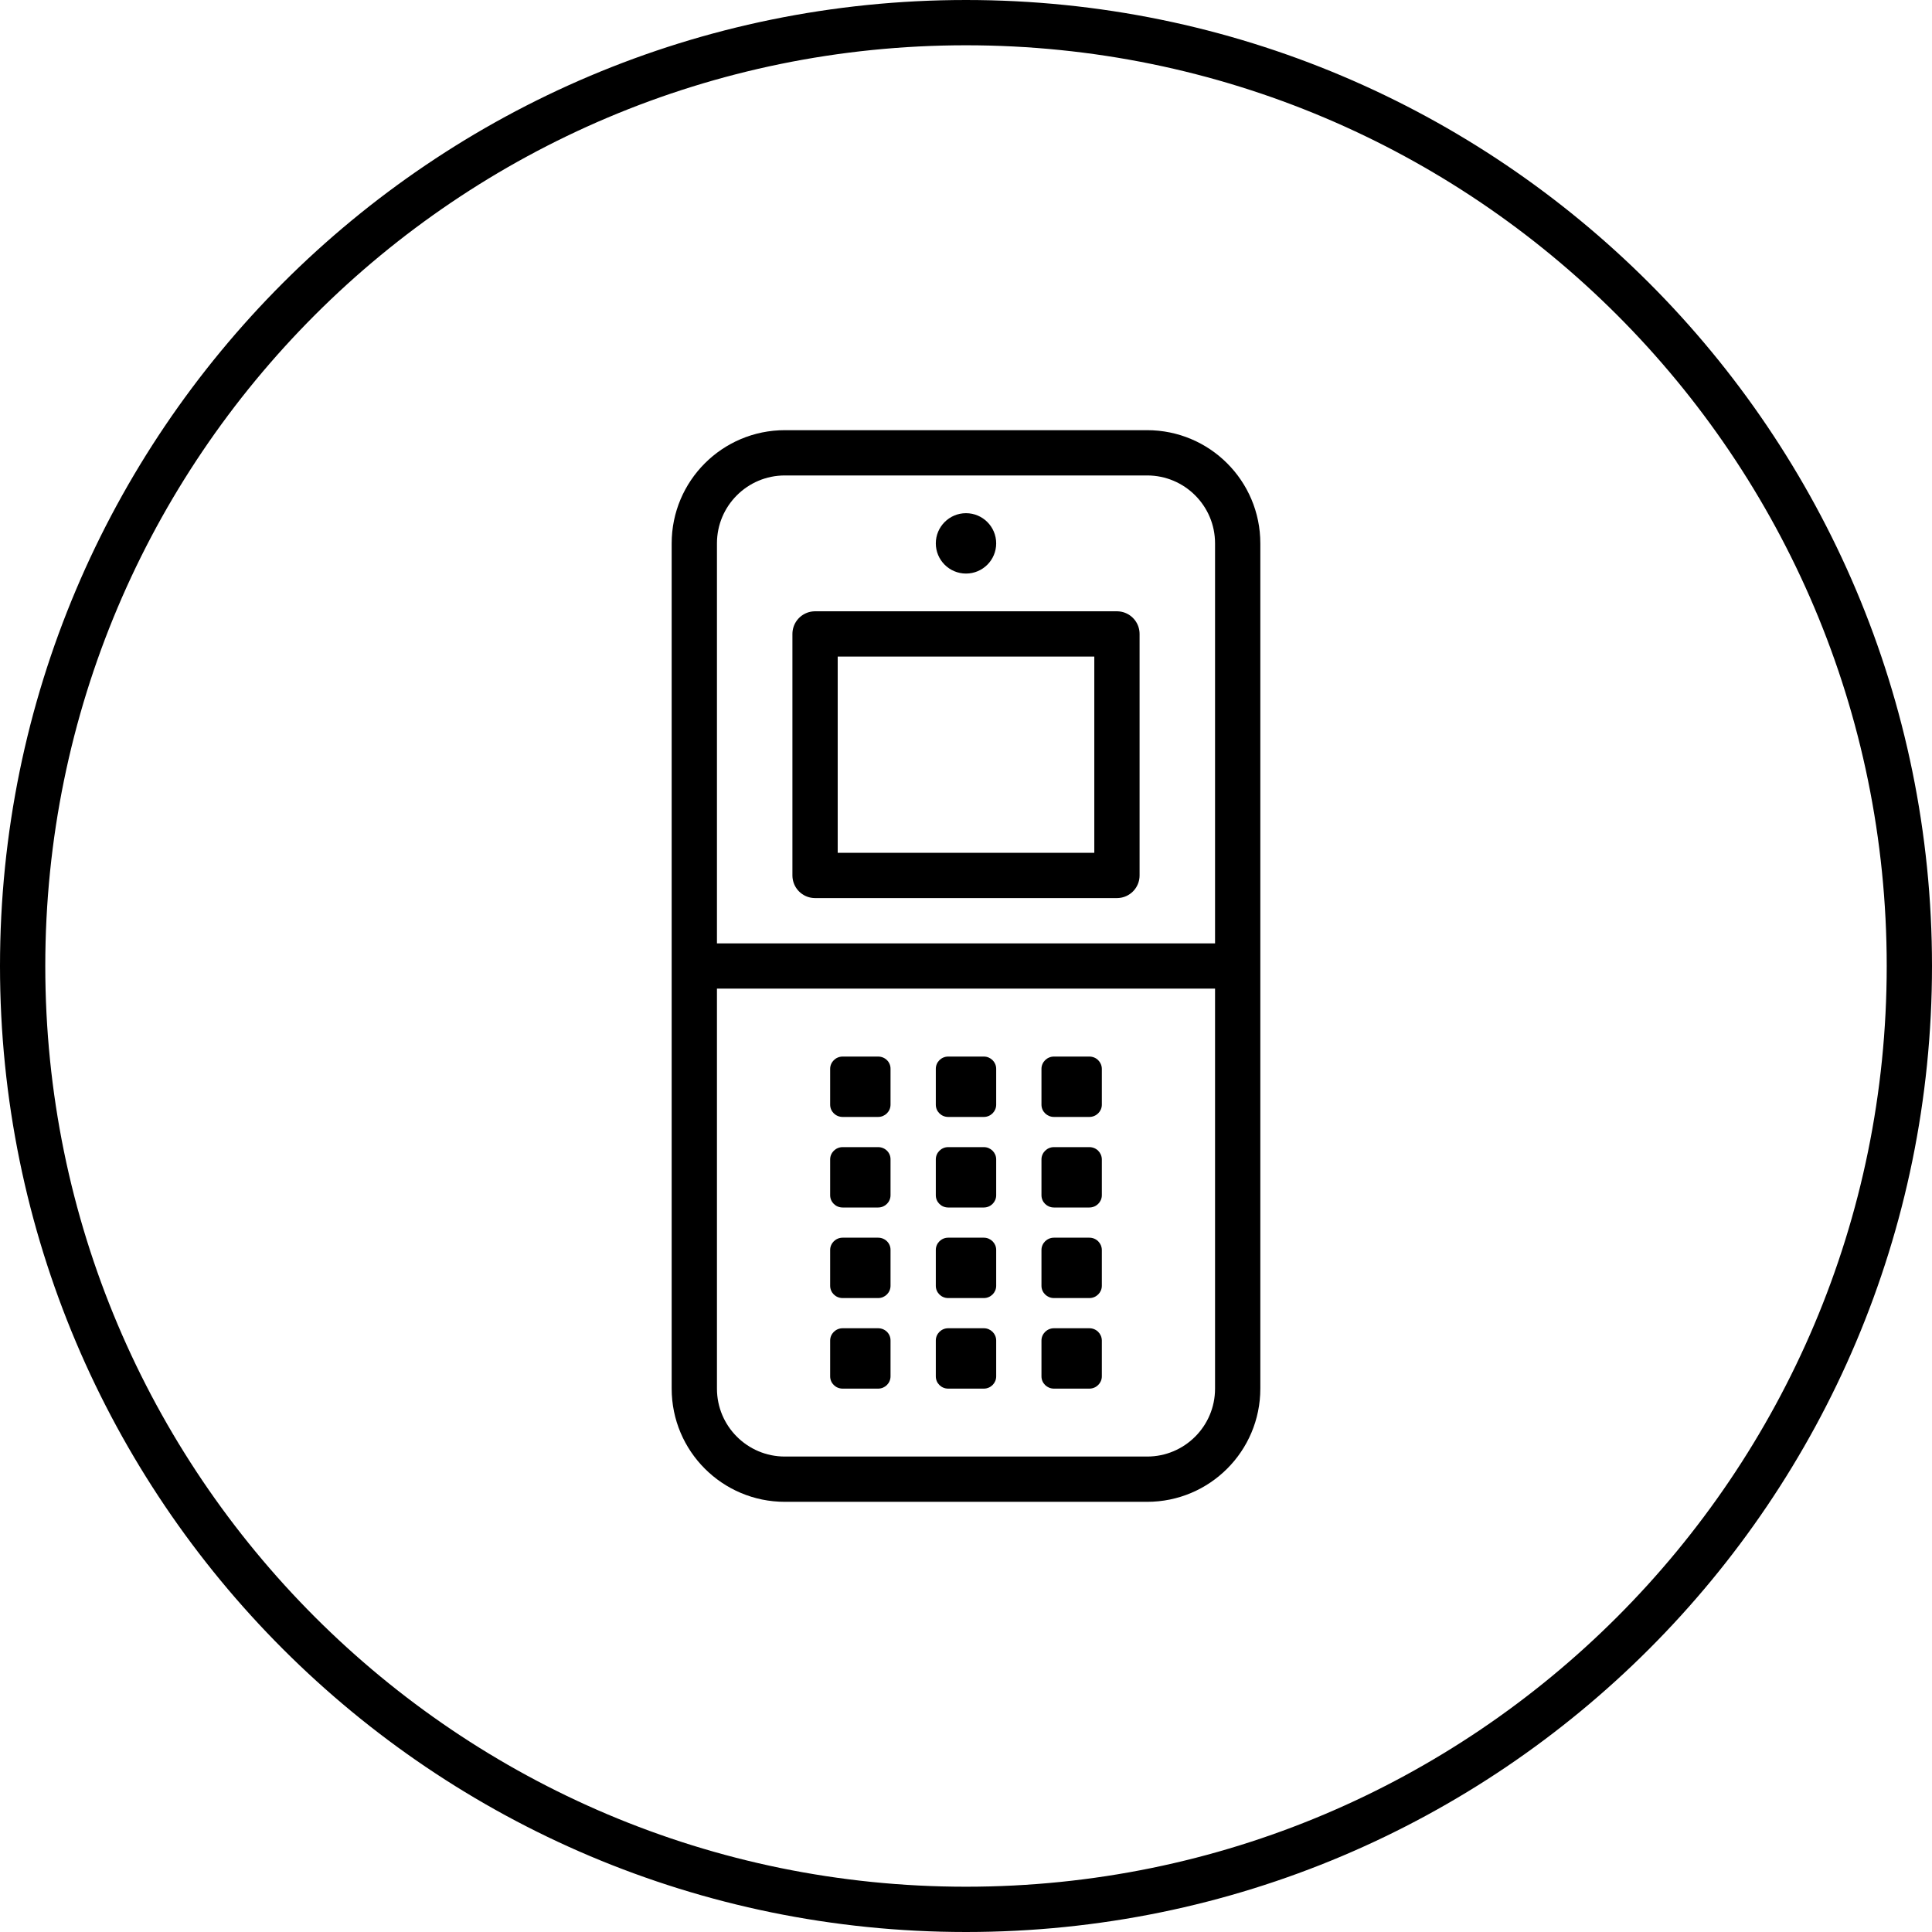
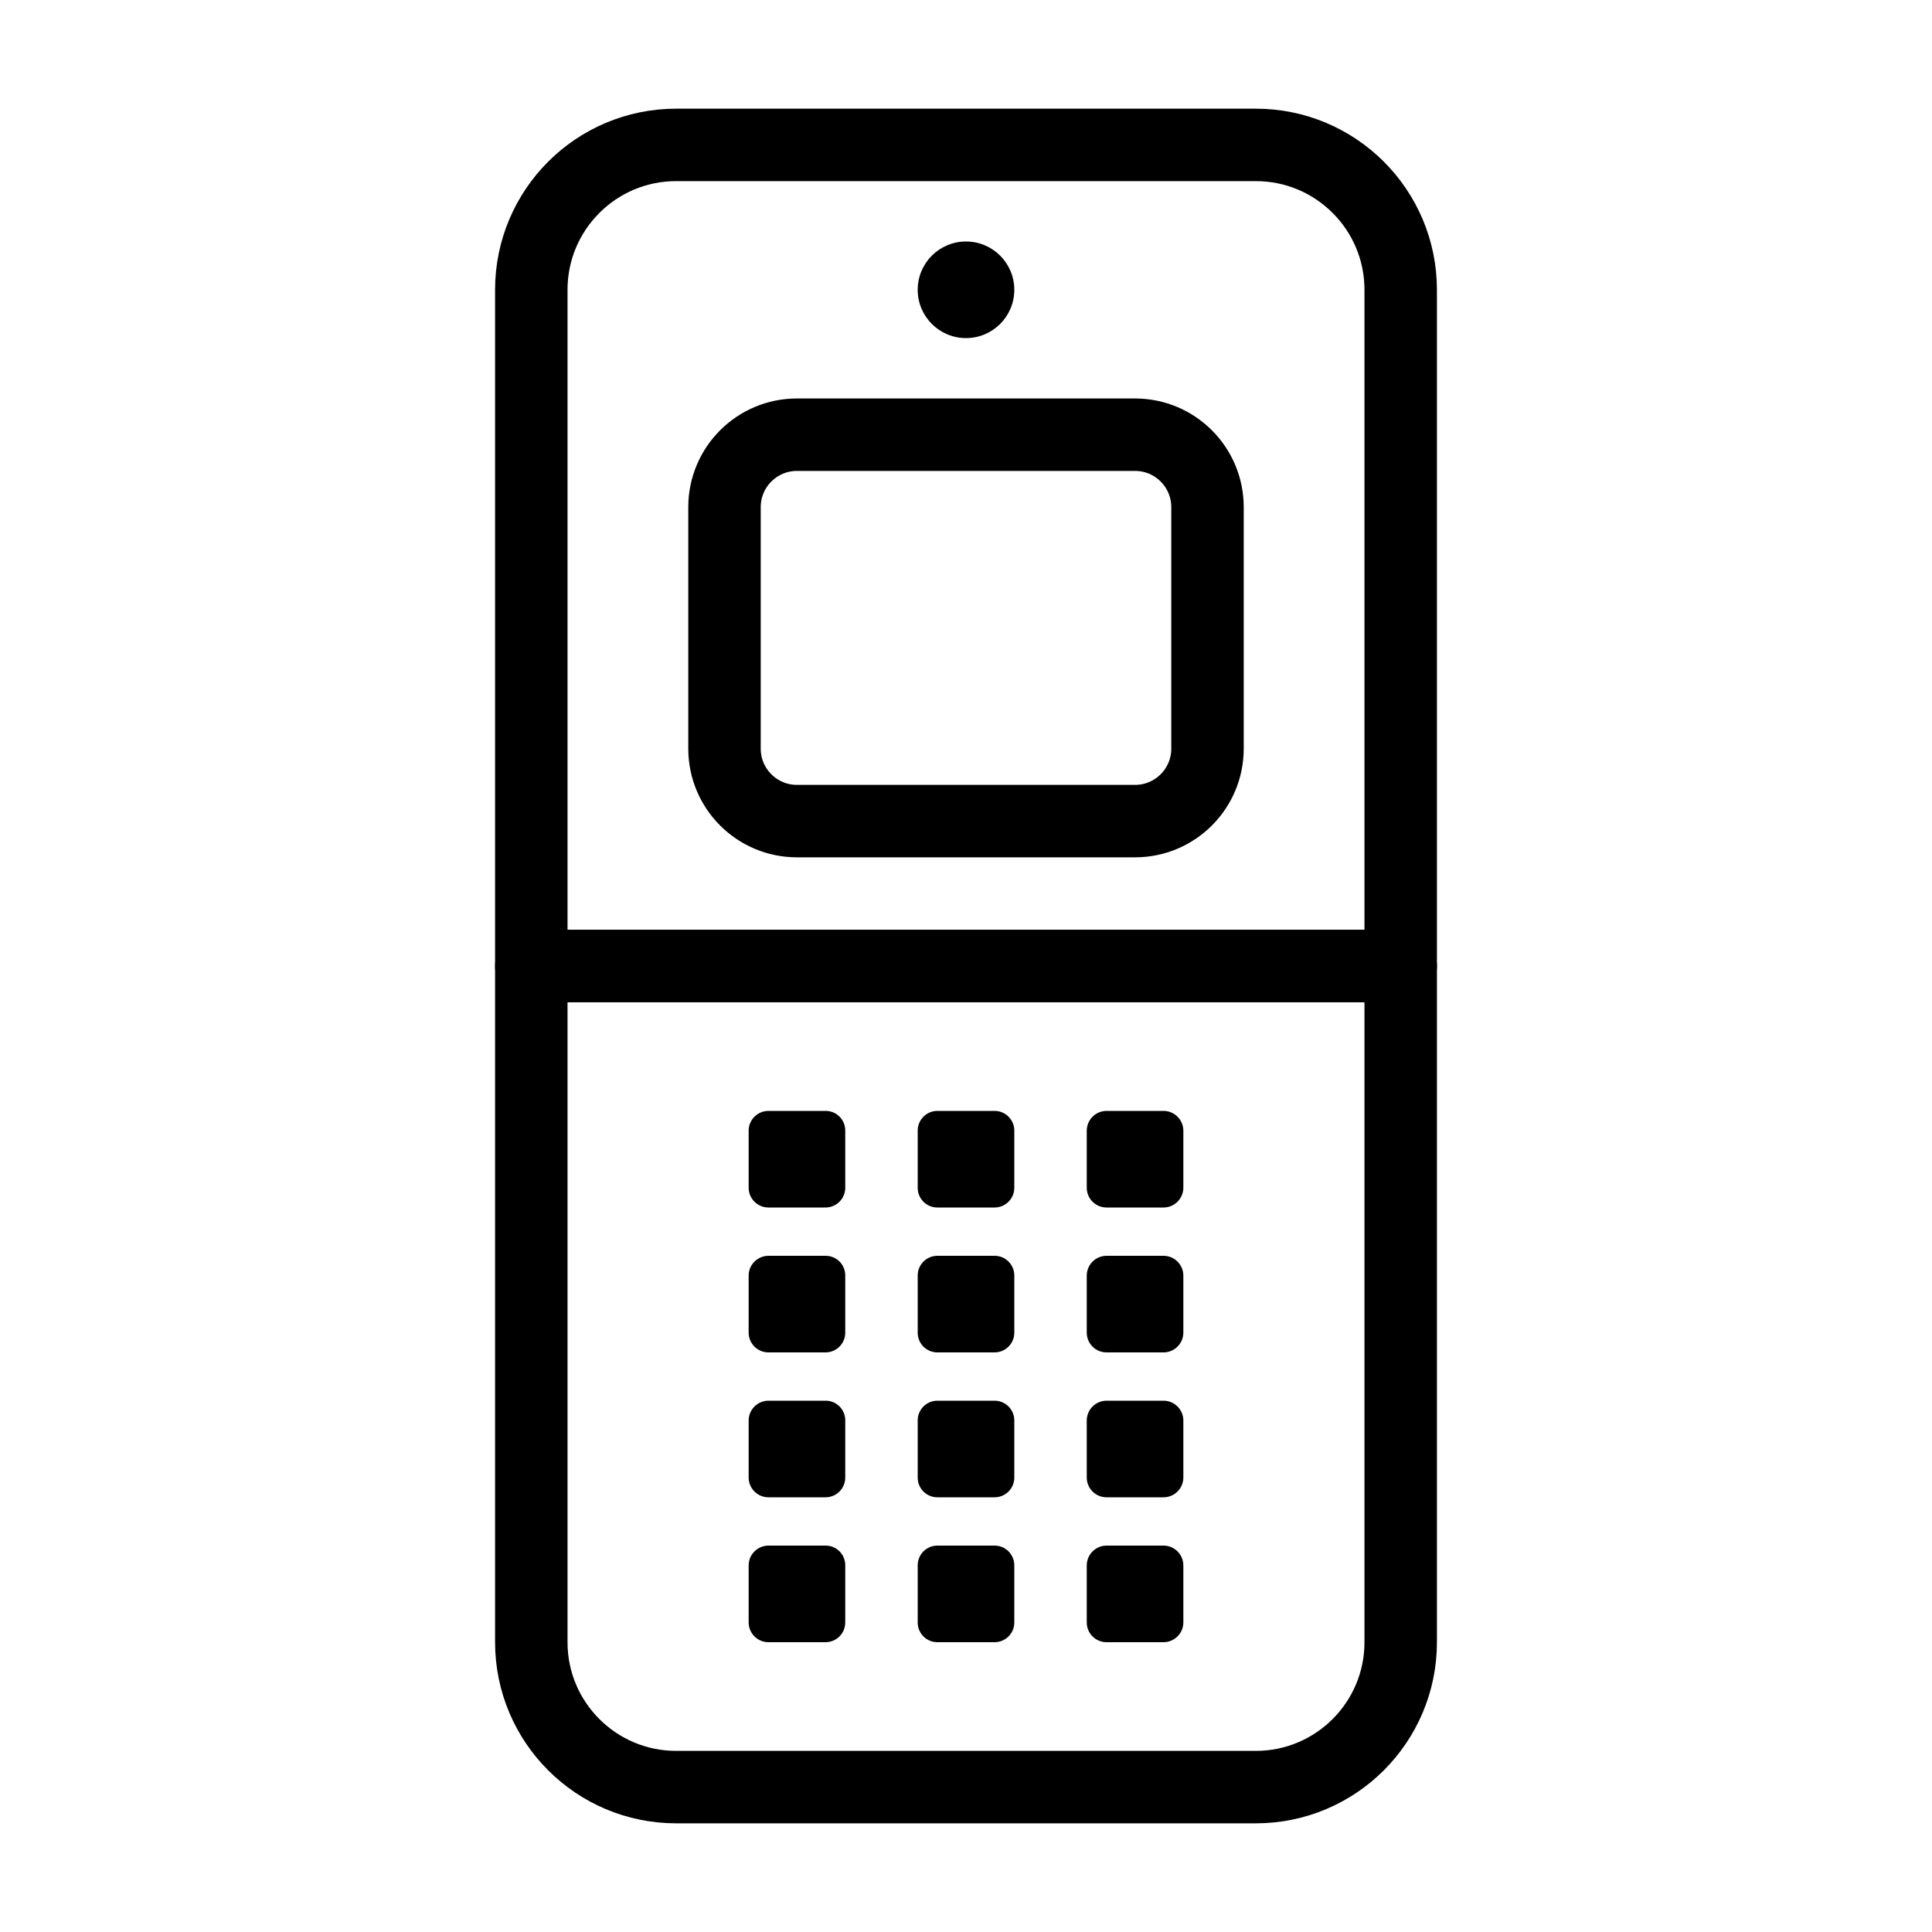
- <svg xmlns="http://www.w3.org/2000/svg" width="64" height="64" viewBox="0 0 64 64">
-   <g fill="none" fill-rule="evenodd">
-     <g>
-       <g>
-         <g>
-           <g>
-             <g stroke="#000" stroke-width="1.5" transform="translate(-405 -2749) translate(128 414) translate(0 2335) translate(277)">
-               <rect width="62.5" height="62.5" x=".75" y=".75" rx="31.25" />
-             </g>
-             <g>
-               <g>
-                 <path stroke="#000" stroke-linecap="round" stroke-linejoin="round" stroke-width="1.5" d="M0 17h18v14c0 1.657-1.343 3-3 3H3c-1.657 0-3-1.343-3-3V17h0zM0 17h18V3c0-1.657-1.343-3-3-3H3C1.343 0 0 1.343 0 3v14h0z" transform="translate(-405 -2749) translate(128 414) translate(0 2335) translate(277) translate(12 12) translate(11 3)" />
-                 <path stroke="#000" stroke-linecap="round" stroke-linejoin="round" stroke-width="1.5" d="M4 6H14V14H4z" transform="translate(-405 -2749) translate(128 414) translate(0 2335) translate(277) translate(12 12) translate(11 3)" />
-                 <path fill="#000" fill-rule="nonzero" d="M9 2c-.552 0-1 .448-1 1s.448 1 1 1 1-.448 1-1-.448-1-1-1z" transform="translate(-405 -2749) translate(128 414) translate(0 2335) translate(277) translate(12 12) translate(11 3)" />
-                 <g fill="#000">
-                   <g>
-                     <g>
-                       <path d="M5.091 0H3.909C3.683 0 3.5.183 3.5.405v1.19c0 .225.183.405.409.405h1.182c.226 0 .409-.183.409-.405V.405C5.5.183 5.317 0 5.091 0zM8.587 0H7.413C7.185 0 7 .184 7 .407v1.186c0 .226.185.407.413.407h1.174C8.815 2 9 1.816 9 1.593V.407C8.997.18 8.815 0 8.587 0zM1.59 0H.413C.185 0 0 .184 0 .407v1.186C0 1.82.185 2 .413 2H1.59c.228 0 .41-.184.41-.407V.407C2.003.18 1.818 0 1.59 0z" transform="translate(-405 -2749) translate(128 414) translate(0 2335) translate(277) translate(12 12) translate(11 3) translate(4 19.5) translate(.5 3.5)" />
-                     </g>
-                     <g>
-                       <path d="M5.091 0H3.909C3.683 0 3.5.183 3.5.405v1.19c0 .225.183.405.409.405h1.182c.226 0 .409-.183.409-.405V.405C5.5.183 5.317 0 5.091 0zM8.587 0H7.413C7.185 0 7 .184 7 .407v1.186c0 .226.185.407.413.407h1.174C8.815 2 9 1.816 9 1.593V.407C8.997.18 8.815 0 8.587 0zM1.59 0H.413C.185 0 0 .184 0 .407v1.186C0 1.82.185 2 .413 2H1.59c.228 0 .41-.184.41-.407V.407C2.003.18 1.818 0 1.59 0z" transform="translate(-405 -2749) translate(128 414) translate(0 2335) translate(277) translate(12 12) translate(11 3) translate(4 19.5) translate(.5 .5)" />
-                     </g>
-                     <g>
-                       <path d="M5.091 0H3.909C3.683 0 3.5.183 3.5.405v1.19c0 .225.183.405.409.405h1.182c.226 0 .409-.183.409-.405V.405C5.5.183 5.317 0 5.091 0zM8.587 0H7.413C7.185 0 7 .184 7 .407v1.186c0 .226.185.407.413.407h1.174C8.815 2 9 1.816 9 1.593V.407C8.997.18 8.815 0 8.587 0zM1.59 0H.413C.185 0 0 .184 0 .407v1.186C0 1.82.185 2 .413 2H1.59c.228 0 .41-.184.41-.407V.407C2.003.18 1.818 0 1.59 0z" transform="translate(-405 -2749) translate(128 414) translate(0 2335) translate(277) translate(12 12) translate(11 3) translate(4 19.5) translate(.5 6.5)" />
-                     </g>
-                   </g>
-                   <g>
-                     <g>
-                       <path d="M5.091 0H3.909C3.683 0 3.5.183 3.5.405v1.19c0 .225.183.405.409.405h1.182c.226 0 .409-.183.409-.405V.405C5.5.183 5.317 0 5.091 0zM8.587 0H7.413C7.185 0 7 .184 7 .407v1.186c0 .226.185.407.413.407h1.174C8.815 2 9 1.816 9 1.593V.407C8.997.18 8.815 0 8.587 0zM1.59 0H.413C.185 0 0 .184 0 .407v1.186C0 1.82.185 2 .413 2H1.59c.228 0 .41-.184.41-.407V.407C2.003.18 1.818 0 1.59 0z" transform="translate(-405 -2749) translate(128 414) translate(0 2335) translate(277) translate(12 12) translate(11 3) translate(4 19.5) translate(0 9.5) translate(.5)" />
-                     </g>
-                   </g>
-                 </g>
-               </g>
-             </g>
-           </g>
+ <svg xmlns="http://www.w3.org/2000/svg" id="img_FeaturePhone_80" width="80" height="80" viewBox="0 0 80 80">
+   <g id="ic" transform="translate(22 6)">
+     <path id="Rectangle" d="M0,0H36V28a6,6,0,0,1-6,6H6a6,6,0,0,1-6-6Z" transform="translate(0 34)" fill="none" stroke="#000" stroke-linecap="round" stroke-linejoin="round" stroke-miterlimit="10" stroke-width="3" />
+     <path id="Rectangle-2" data-name="Rectangle" d="M0,0H36V-28a6,6,0,0,0-6-6H6a6,6,0,0,0-6,6Z" transform="translate(0 34)" fill="none" stroke="#000" stroke-linecap="round" stroke-linejoin="round" stroke-miterlimit="10" stroke-width="3" />
+     <rect id="Rectangle-3" data-name="Rectangle" width="20" height="16" rx="3" transform="translate(8 12)" fill="none" stroke="#000" stroke-linecap="round" stroke-linejoin="round" stroke-miterlimit="10" stroke-width="3" />
+     <path id="Path" d="M2,0A2,2,0,1,0,4,2,2,2,0,0,0,2,0Z" transform="translate(16 4)" />
+     <g id="Group_11" data-name="Group 11" transform="translate(9 40)">
+       <g id="Group_6" data-name="Group 6">
+         <g id="Group_7" data-name="Group 7" transform="translate(0 6)">
+           <path id="Path-2" data-name="Path" d="M3.182,0H.818A.816.816,0,0,0,0,.81V3.19A.813.813,0,0,0,.818,4H3.182A.816.816,0,0,0,4,3.19V.81A.816.816,0,0,0,3.182,0Z" transform="translate(7 0)" />
+           <path id="Path-3" data-name="Path" d="M3.175,0H.825A.822.822,0,0,0,0,.814V3.186A.818.818,0,0,0,.825,4h2.35A.822.822,0,0,0,4,3.186V.814A.822.822,0,0,0,3.175,0Z" transform="translate(14)" />
+           <path id="Path-4" data-name="Path" d="M3.179,0H.826A.822.822,0,0,0,0,.814V3.186A.819.819,0,0,0,.826,4H3.179A.817.817,0,0,0,4,3.186V.814A.81.81,0,0,0,3.179,0Z" />
+         </g>
+         <g id="Group_7-2" data-name="Group 7">
+           <path id="Path-5" data-name="Path" d="M3.182,0H.818A.816.816,0,0,0,0,.81V3.19A.813.813,0,0,0,.818,4H3.182A.816.816,0,0,0,4,3.19V.81A.816.816,0,0,0,3.182,0Z" transform="translate(7 0)" />
+           <path id="Path-6" data-name="Path" d="M3.175,0H.825A.822.822,0,0,0,0,.814V3.186A.818.818,0,0,0,.825,4h2.35A.822.822,0,0,0,4,3.186V.814A.822.822,0,0,0,3.175,0Z" transform="translate(14)" />
+           <path id="Path-7" data-name="Path" d="M3.179,0H.826A.822.822,0,0,0,0,.814V3.186A.819.819,0,0,0,.826,4H3.179A.817.817,0,0,0,4,3.186V.814A.81.81,0,0,0,3.179,0Z" />
+         </g>
+         <g id="Group_7-3" data-name="Group 7" transform="translate(0 12)">
+           <path id="Path-8" data-name="Path" d="M3.182,0H.818A.816.816,0,0,0,0,.81V3.19A.813.813,0,0,0,.818,4H3.182A.816.816,0,0,0,4,3.19V.81A.816.816,0,0,0,3.182,0Z" transform="translate(7 0)" />
+           <path id="Path-9" data-name="Path" d="M3.175,0H.825A.822.822,0,0,0,0,.814V3.186A.818.818,0,0,0,.825,4h2.35A.822.822,0,0,0,4,3.186V.814A.822.822,0,0,0,3.175,0Z" transform="translate(14)" />
+           <path id="Path-10" data-name="Path" d="M3.179,0H.826A.822.822,0,0,0,0,.814V3.186A.819.819,0,0,0,.826,4H3.179A.817.817,0,0,0,4,3.186V.814A.81.81,0,0,0,3.179,0Z" />
+         </g>
+       </g>
+       <g id="Group_6-2" data-name="Group 6" transform="translate(0 18)">
+         <g id="Group_7-4" data-name="Group 7">
+           <path id="Path-11" data-name="Path" d="M3.182,0H.818A.816.816,0,0,0,0,.81V3.19A.813.813,0,0,0,.818,4H3.182A.816.816,0,0,0,4,3.19V.81A.816.816,0,0,0,3.182,0Z" transform="translate(7 0)" />
+           <path id="Path-12" data-name="Path" d="M3.175,0H.825A.822.822,0,0,0,0,.814V3.186A.818.818,0,0,0,.825,4h2.35A.822.822,0,0,0,4,3.186V.814A.822.822,0,0,0,3.175,0Z" transform="translate(14)" />
+           <path id="Path-13" data-name="Path" d="M3.179,0H.826A.822.822,0,0,0,0,.814V3.186A.819.819,0,0,0,.826,4H3.179A.817.817,0,0,0,4,3.186V.814A.81.81,0,0,0,3.179,0Z" />
        </g>
      </g>
    </g>
  </g>
</svg>
